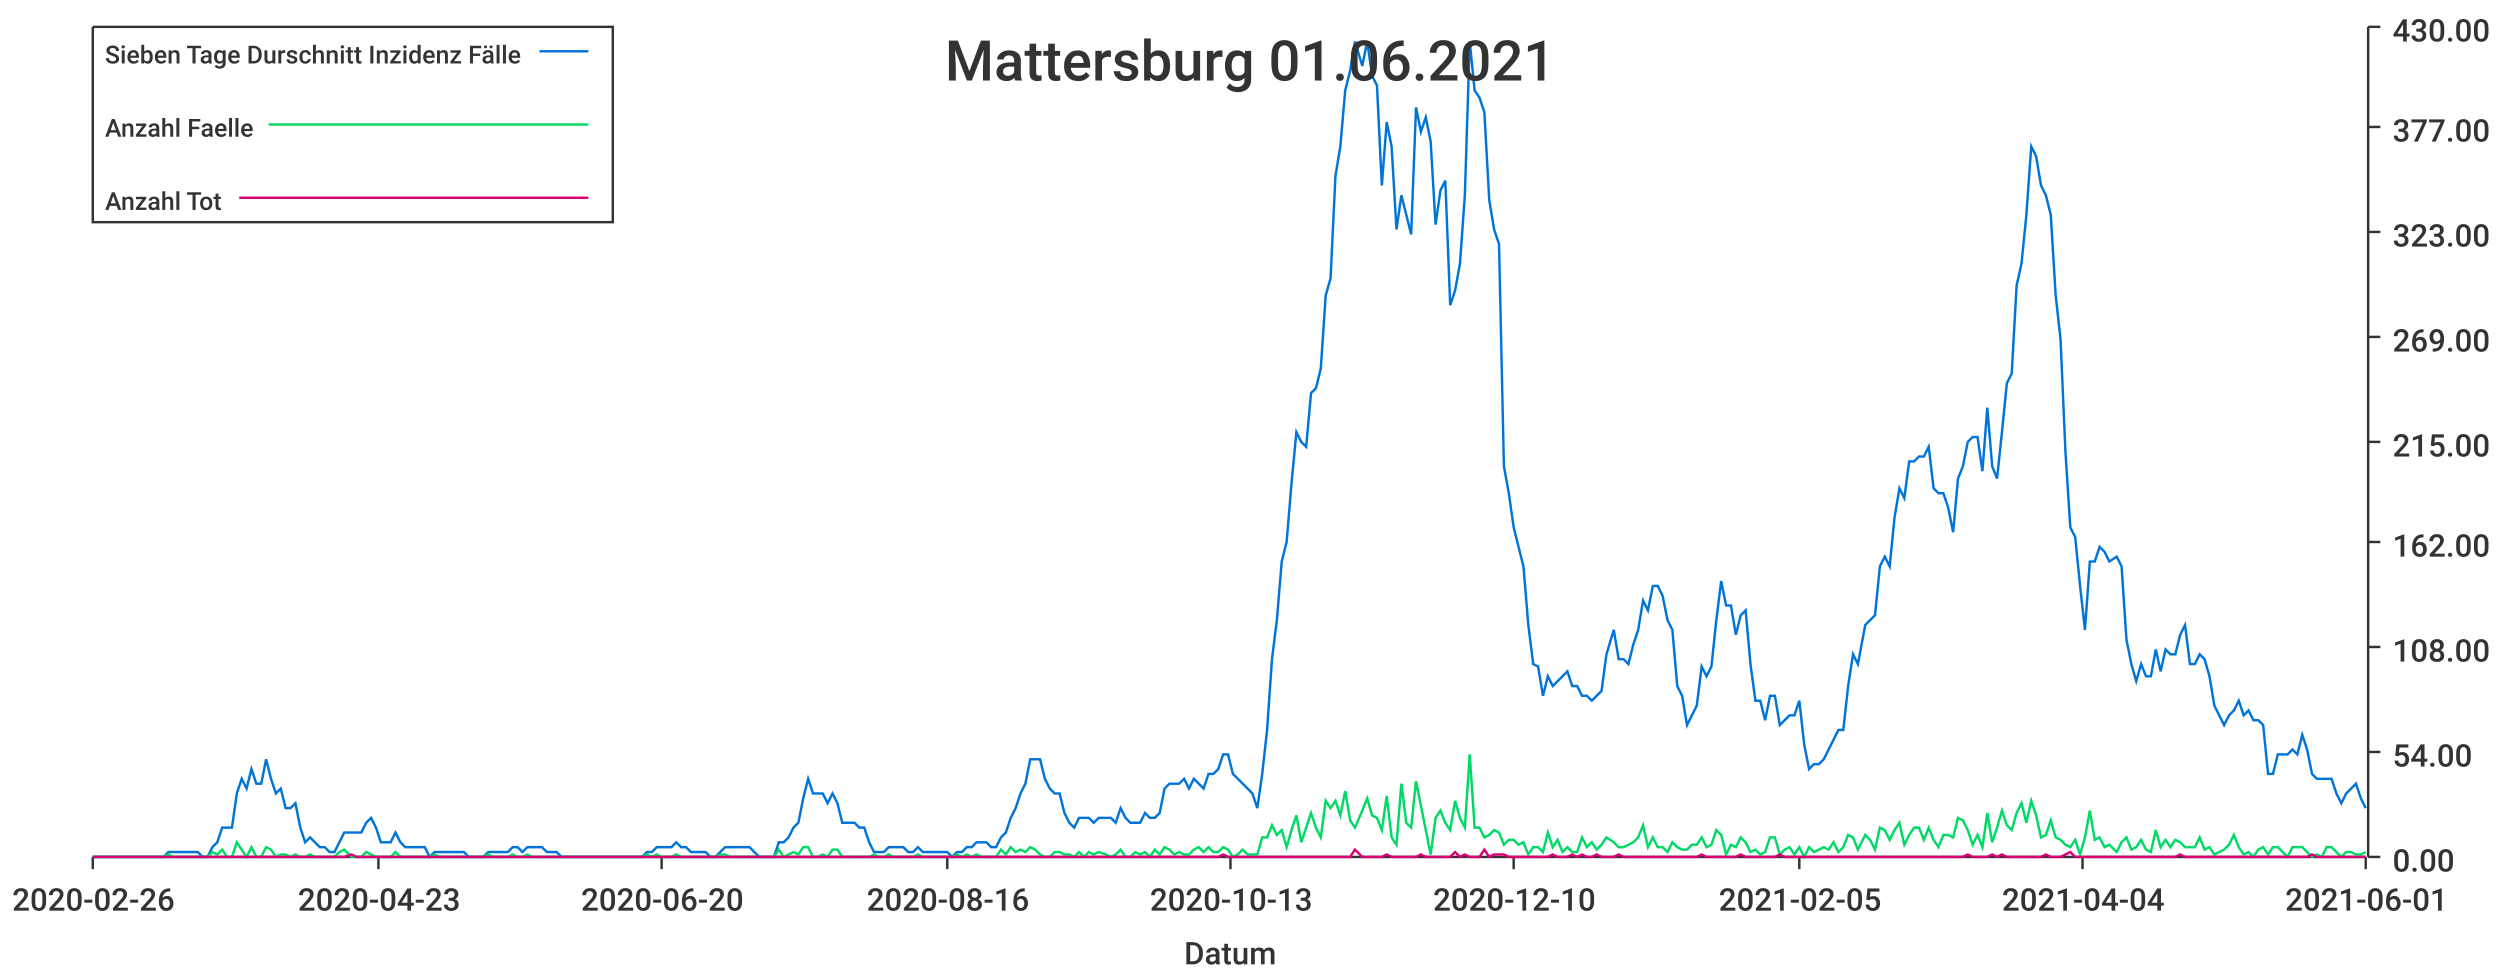
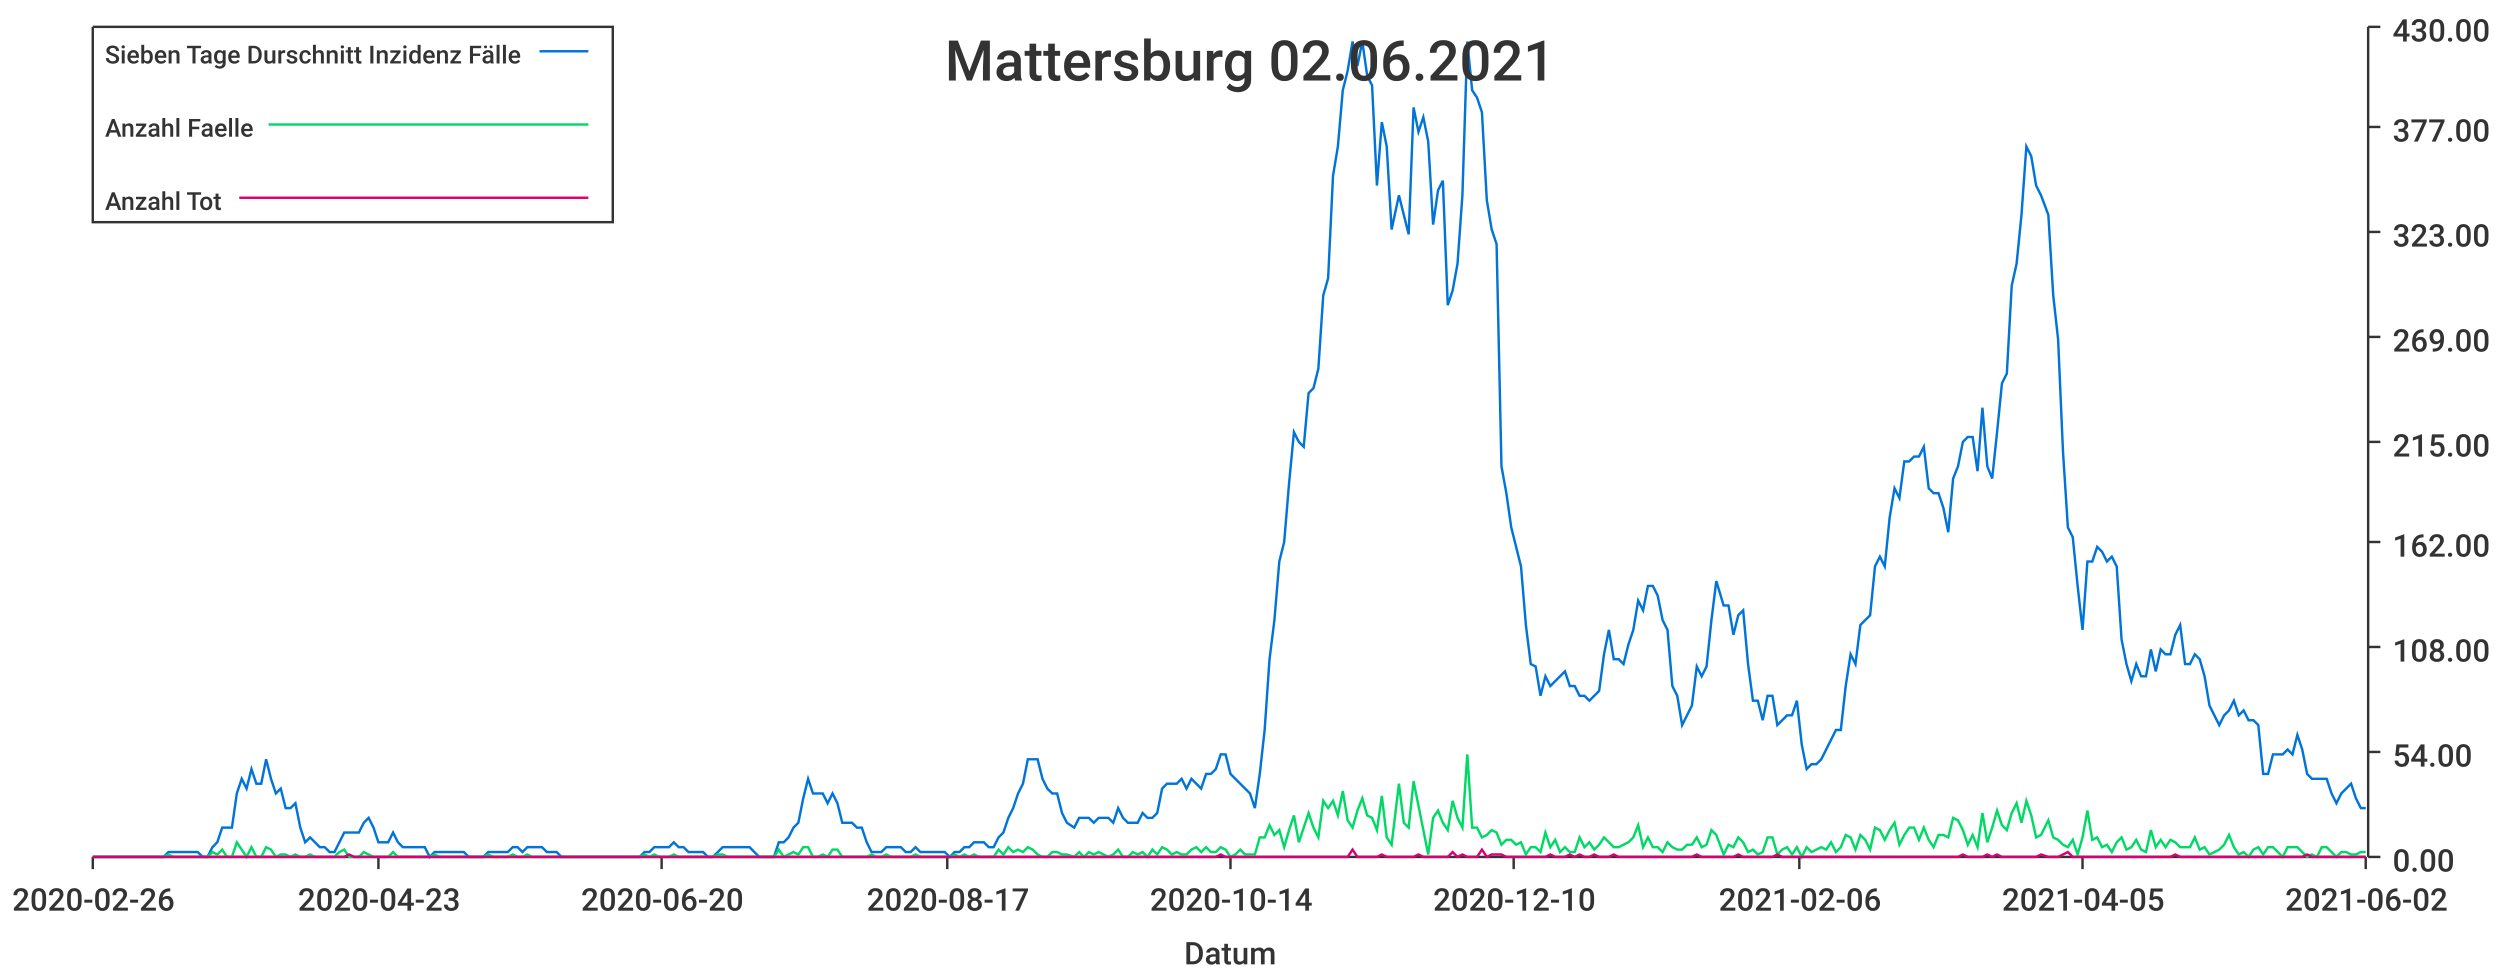
<svg xmlns="http://www.w3.org/2000/svg" width="1024" height="400">\n<path d="M 0 0 L 1024 0 L 1024 400 L 0 400 L 0 0" style="stroke-width:0;stroke:rgba(255,255,255,1.0);fill:rgba(255,255,255,1.0)" />
  <path d="M 38 11 L 969 11 L 969 351 L 38 351 L 38 11" style="stroke-width:0;stroke:rgba(255,255,255,1.0);fill:rgba(255,255,255,1.0)" />
  <path d="M 38 351 L 969 351" style="stroke-width:1;stroke:rgba(51,51,51,1.0);fill:none" />
  <path d="M 38 351 L 38 356" style="stroke-width:1;stroke:rgba(51,51,51,1.0);fill:none" />
  <text x="5" y="373" style="stroke-width:0;stroke:none;fill:rgba(51,51,51,1.0);font-size:12.8px;font-family:'Roboto Medium',sans-serif">2020-02-26</text>
  <path d="M 155 351 L 155 356" style="stroke-width:1;stroke:rgba(51,51,51,1.0);fill:none" />
  <text x="122" y="373" style="stroke-width:0;stroke:none;fill:rgba(51,51,51,1.0);font-size:12.8px;font-family:'Roboto Medium',sans-serif">2020-04-23</text>
  <path d="M 271 351 L 271 356" style="stroke-width:1;stroke:rgba(51,51,51,1.0);fill:none" />
  <text x="238" y="373" style="stroke-width:0;stroke:none;fill:rgba(51,51,51,1.0);font-size:12.8px;font-family:'Roboto Medium',sans-serif">2020-06-20</text>
  <path d="M 388 351 L 388 356" style="stroke-width:1;stroke:rgba(51,51,51,1.0);fill:none" />
-   <text x="355" y="373" style="stroke-width:0;stroke:none;fill:rgba(51,51,51,1.0);font-size:12.8px;font-family:'Roboto Medium',sans-serif">2020-08-16</text>
+   <text x="355" y="373" style="stroke-width:0;stroke:none;fill:rgba(51,51,51,1.0);font-size:12.8px;font-family:'Roboto Medium',sans-serif">2020-08-17</text>
  <path d="M 504 351 L 504 356" style="stroke-width:1;stroke:rgba(51,51,51,1.0);fill:none" />
-   <text x="471" y="373" style="stroke-width:0;stroke:none;fill:rgba(51,51,51,1.0);font-size:12.8px;font-family:'Roboto Medium',sans-serif">2020-10-13</text>
+   <text x="471" y="373" style="stroke-width:0;stroke:none;fill:rgba(51,51,51,1.0);font-size:12.8px;font-family:'Roboto Medium',sans-serif">2020-10-14</text>
  <path d="M 620 351 L 620 356" style="stroke-width:1;stroke:rgba(51,51,51,1.0);fill:none" />
  <text x="587" y="373" style="stroke-width:0;stroke:none;fill:rgba(51,51,51,1.0);font-size:12.8px;font-family:'Roboto Medium',sans-serif">2020-12-10</text>
  <path d="M 737 351 L 737 356" style="stroke-width:1;stroke:rgba(51,51,51,1.0);fill:none" />
-   <text x="704" y="373" style="stroke-width:0;stroke:none;fill:rgba(51,51,51,1.0);font-size:12.8px;font-family:'Roboto Medium',sans-serif">2021-02-05</text>
+   <text x="704" y="373" style="stroke-width:0;stroke:none;fill:rgba(51,51,51,1.0);font-size:12.8px;font-family:'Roboto Medium',sans-serif">2021-02-06</text>
  <path d="M 853 351 L 853 356" style="stroke-width:1;stroke:rgba(51,51,51,1.0);fill:none" />
-   <text x="820" y="373" style="stroke-width:0;stroke:none;fill:rgba(51,51,51,1.0);font-size:12.8px;font-family:'Roboto Medium',sans-serif">2021-04-04</text>
+   <text x="820" y="373" style="stroke-width:0;stroke:none;fill:rgba(51,51,51,1.0);font-size:12.8px;font-family:'Roboto Medium',sans-serif">2021-04-05</text>
  <path d="M 969 351 L 969 356" style="stroke-width:1;stroke:rgba(51,51,51,1.0);fill:none" />
-   <text x="936" y="373" style="stroke-width:0;stroke:none;fill:rgba(51,51,51,1.0);font-size:12.8px;font-family:'Roboto Medium',sans-serif">2021-06-01</text>
+   <text x="936" y="373" style="stroke-width:0;stroke:none;fill:rgba(51,51,51,1.0);font-size:12.8px;font-family:'Roboto Medium',sans-serif">2021-06-02</text>
  <text x="485" y="395" style="stroke-width:0;stroke:none;fill:rgba(51,51,51,1.0);font-size:12.8px;font-family:'Roboto Medium',sans-serif">Datum</text>
  <path d="M 970 351 L 970 11" style="stroke-width:1;stroke:rgba(51,51,51,1.0);fill:none" />
  <path d="M 970 351 L 975 351" style="stroke-width:1;stroke:rgba(51,51,51,1.0);fill:none" />
  <text x="980" y="357" style="stroke-width:0;stroke:none;fill:rgba(51,51,51,1.0);font-size:12.8px;font-family:'Roboto Medium',sans-serif">0.00</text>
  <path d="M 970 308 L 975 308" style="stroke-width:1;stroke:rgba(51,51,51,1.0);fill:none" />
  <text x="980" y="314" style="stroke-width:0;stroke:none;fill:rgba(51,51,51,1.0);font-size:12.8px;font-family:'Roboto Medium',sans-serif">54.00</text>
  <path d="M 970 265 L 975 265" style="stroke-width:1;stroke:rgba(51,51,51,1.0);fill:none" />
  <text x="980" y="271" style="stroke-width:0;stroke:none;fill:rgba(51,51,51,1.0);font-size:12.8px;font-family:'Roboto Medium',sans-serif">108.00</text>
  <path d="M 970 222 L 975 222" style="stroke-width:1;stroke:rgba(51,51,51,1.0);fill:none" />
  <text x="980" y="228" style="stroke-width:0;stroke:none;fill:rgba(51,51,51,1.0);font-size:12.8px;font-family:'Roboto Medium',sans-serif">162.00</text>
  <path d="M 970 181 L 975 181" style="stroke-width:1;stroke:rgba(51,51,51,1.0);fill:none" />
  <text x="980" y="187" style="stroke-width:0;stroke:none;fill:rgba(51,51,51,1.0);font-size:12.8px;font-family:'Roboto Medium',sans-serif">215.00</text>
  <path d="M 970 138 L 975 138" style="stroke-width:1;stroke:rgba(51,51,51,1.0);fill:none" />
  <text x="980" y="144" style="stroke-width:0;stroke:none;fill:rgba(51,51,51,1.0);font-size:12.8px;font-family:'Roboto Medium',sans-serif">269.00</text>
  <path d="M 970 95 L 975 95" style="stroke-width:1;stroke:rgba(51,51,51,1.0);fill:none" />
  <text x="980" y="101" style="stroke-width:0;stroke:none;fill:rgba(51,51,51,1.0);font-size:12.8px;font-family:'Roboto Medium',sans-serif">323.00</text>
  <path d="M 970 52 L 975 52" style="stroke-width:1;stroke:rgba(51,51,51,1.0);fill:none" />
  <text x="980" y="58" style="stroke-width:0;stroke:none;fill:rgba(51,51,51,1.0);font-size:12.8px;font-family:'Roboto Medium',sans-serif">377.00</text>
  <path d="M 970 11 L 975 11" style="stroke-width:1;stroke:rgba(51,51,51,1.0);fill:none" />
  <text x="980" y="17" style="stroke-width:0;stroke:none;fill:rgba(51,51,51,1.0);font-size:12.8px;font-family:'Roboto Medium',sans-serif">430.00</text>
-   <path d="M 38 351 L 41 351 L 43 351 L 45 351 L 47 351 L 49 351 L 51 351 L 53 351 L 55 351 L 57 351 L 59 351 L 61 351 L 63 351 L 65 351 L 67 351 L 69 349 L 71 349 L 73 349 L 75 349 L 77 349 L 79 349 L 81 349 L 83 351 L 85 351 L 87 347 L 89 345 L 91 339 L 93 339 L 95 339 L 97 325 L 99 319 L 101 323 L 103 315 L 105 321 L 107 321 L 109 311 L 111 319 L 113 325 L 115 323 L 117 331 L 119 331 L 121 329 L 123 339 L 125 345 L 127 343 L 129 345 L 131 347 L 133 347 L 135 349 L 137 349 L 139 345 L 141 341 L 144 341 L 146 341 L 148 341 L 150 337 L 152 335 L 154 339 L 156 345 L 158 345 L 160 345 L 162 341 L 164 345 L 166 347 L 168 347 L 170 347 L 172 347 L 174 347 L 176 351 L 178 349 L 180 349 L 182 349 L 184 349 L 186 349 L 188 349 L 190 349 L 192 351 L 194 351 L 196 351 L 198 351 L 200 349 L 202 349 L 204 349 L 206 349 L 208 349 L 210 347 L 212 347 L 214 349 L 216 347 L 218 347 L 220 347 L 222 347 L 224 349 L 226 349 L 228 349 L 230 351 L 232 351 L 234 351 L 236 351 L 238 351 L 240 351 L 242 351 L 244 351 L 247 351 L 249 351 L 251 351 L 253 351 L 255 351 L 257 351 L 259 351 L 261 351 L 263 351 L 265 349 L 267 349 L 269 347 L 271 347 L 273 347 L 275 347 L 277 345 L 279 347 L 281 347 L 283 349 L 285 349 L 287 349 L 289 349 L 291 351 L 293 351 L 295 349 L 297 347 L 299 347 L 301 347 L 303 347 L 305 347 L 307 347 L 309 349 L 311 351 L 313 351 L 315 351 L 317 351 L 319 345 L 321 345 L 323 343 L 325 339 L 327 337 L 329 327 L 331 319 L 333 325 L 335 325 L 337 325 L 339 329 L 341 325 L 343 329 L 345 337 L 347 337 L 350 337 L 352 339 L 354 339 L 356 345 L 358 349 L 360 349 L 362 349 L 364 347 L 366 347 L 368 347 L 370 347 L 372 349 L 374 349 L 376 347 L 378 349 L 380 349 L 382 349 L 384 349 L 386 349 L 388 349 L 390 351 L 392 349 L 394 349 L 396 347 L 398 347 L 400 345 L 402 345 L 404 345 L 406 347 L 408 347 L 410 343 L 412 341 L 414 335 L 416 331 L 418 325 L 420 321 L 422 311 L 424 311 L 426 311 L 428 319 L 430 323 L 432 325 L 434 325 L 436 333 L 438 337 L 440 339 L 442 335 L 444 335 L 446 335 L 448 337 L 450 335 L 453 335 L 455 335 L 457 337 L 459 331 L 461 335 L 463 337 L 465 337 L 467 337 L 469 333 L 471 335 L 473 335 L 475 333 L 477 323 L 479 321 L 481 321 L 483 321 L 485 319 L 487 323 L 489 319 L 491 321 L 493 323 L 495 317 L 497 317 L 499 315 L 501 309 L 503 309 L 505 317 L 507 319 L 509 321 L 511 323 L 513 325 L 515 331 L 517 317 L 519 299 L 521 270 L 523 254 L 525 230 L 527 222 L 529 198 L 531 177 L 533 181 L 535 183 L 537 161 L 539 159 L 541 151 L 543 121 L 545 114 L 547 72 L 549 60 L 551 37 L 553 29 L 555 17 L 558 27 L 560 17 L 562 31 L 564 35 L 566 76 L 568 50 L 570 60 L 572 94 L 574 80 L 576 88 L 578 96 L 580 44 L 582 54 L 584 48 L 586 58 L 588 92 L 590 78 L 592 74 L 594 125 L 596 119 L 598 108 L 600 80 L 602 17 L 604 37 L 606 40 L 608 46 L 610 82 L 612 94 L 614 100 L 616 191 L 618 202 L 620 216 L 622 224 L 624 232 L 626 256 L 628 272 L 630 273 L 632 285 L 634 277 L 636 281 L 638 279 L 640 277 L 642 275 L 644 281 L 646 281 L 648 285 L 650 285 L 652 287 L 654 285 L 656 283 L 658 268 L 661 258 L 663 270 L 665 270 L 667 272 L 669 264 L 671 258 L 673 246 L 675 250 L 677 240 L 679 240 L 681 244 L 683 254 L 685 258 L 687 281 L 689 285 L 691 297 L 693 293 L 695 289 L 697 273 L 699 277 L 701 273 L 703 254 L 705 238 L 707 248 L 709 248 L 711 260 L 713 252 L 715 250 L 717 272 L 719 287 L 721 287 L 723 295 L 725 285 L 727 285 L 729 297 L 731 295 L 733 293 L 735 293 L 737 287 L 739 305 L 741 315 L 743 313 L 745 313 L 747 311 L 749 307 L 751 303 L 753 299 L 755 299 L 757 281 L 759 268 L 761 272 L 764 256 L 766 254 L 768 252 L 770 232 L 772 228 L 774 232 L 776 212 L 778 200 L 780 204 L 782 189 L 784 189 L 786 187 L 788 187 L 790 183 L 792 200 L 794 202 L 796 202 L 798 208 L 800 218 L 802 196 L 804 191 L 806 181 L 808 179 L 810 179 L 812 193 L 814 167 L 816 191 L 818 196 L 820 177 L 822 157 L 824 153 L 826 117 L 828 108 L 830 88 L 832 60 L 834 64 L 836 76 L 838 80 L 840 88 L 842 121 L 844 139 L 846 185 L 848 216 L 850 220 L 852 240 L 854 258 L 856 230 L 858 230 L 860 224 L 862 226 L 864 230 L 867 228 L 869 232 L 871 262 L 873 272 L 875 279 L 877 272 L 879 277 L 881 277 L 883 266 L 885 275 L 887 266 L 889 268 L 891 268 L 893 260 L 895 256 L 897 272 L 899 272 L 901 268 L 903 270 L 905 277 L 907 289 L 909 293 L 911 297 L 913 293 L 915 291 L 917 287 L 919 293 L 921 291 L 923 295 L 925 295 L 927 297 L 929 317 L 931 317 L 933 309 L 935 309 L 937 309 L 939 307 L 941 309 L 943 301 L 945 307 L 947 317 L 949 319 L 951 319 L 953 319 L 955 319 L 957 325 L 959 329 L 961 325 L 963 323 L 965 321 L 967 327 L 969 331" style="stroke-width:1;stroke:rgba(0,116,217,1.0);fill:none" />
-   <path d="M 38 351 L 41 351 L 43 351 L 45 351 L 47 351 L 49 351 L 51 351 L 53 351 L 55 351 L 57 351 L 59 351 L 61 351 L 63 351 L 65 351 L 67 351 L 69 350 L 71 351 L 73 351 L 75 351 L 77 351 L 79 351 L 81 351 L 83 351 L 85 351 L 87 349 L 89 350 L 91 348 L 93 351 L 95 351 L 97 345 L 99 348 L 101 351 L 103 347 L 105 351 L 107 351 L 109 347 L 111 348 L 113 351 L 115 350 L 117 350 L 119 351 L 121 350 L 123 351 L 125 351 L 127 350 L 129 351 L 131 351 L 133 351 L 135 351 L 137 351 L 139 349 L 141 348 L 144 351 L 146 351 L 148 351 L 150 349 L 152 350 L 154 351 L 156 351 L 158 351 L 160 351 L 162 349 L 164 351 L 166 351 L 168 351 L 170 351 L 172 351 L 174 351 L 176 351 L 178 350 L 180 351 L 182 351 L 184 351 L 186 351 L 188 351 L 190 351 L 192 351 L 194 351 L 196 351 L 198 351 L 200 350 L 202 351 L 204 351 L 206 351 L 208 351 L 210 350 L 212 351 L 214 351 L 216 350 L 218 351 L 220 351 L 222 351 L 224 351 L 226 351 L 228 351 L 230 351 L 232 351 L 234 351 L 236 351 L 238 351 L 240 351 L 242 351 L 244 351 L 247 351 L 249 351 L 251 351 L 253 351 L 255 351 L 257 351 L 259 351 L 261 351 L 263 351 L 265 350 L 267 351 L 269 350 L 271 351 L 273 351 L 275 351 L 277 350 L 279 351 L 281 351 L 283 351 L 285 351 L 287 351 L 289 351 L 291 351 L 293 351 L 295 350 L 297 350 L 299 351 L 301 351 L 303 351 L 305 351 L 307 351 L 309 351 L 311 351 L 313 351 L 315 351 L 317 351 L 319 348 L 321 351 L 323 350 L 325 349 L 327 350 L 329 347 L 331 347 L 333 351 L 335 351 L 337 350 L 339 351 L 341 348 L 343 348 L 345 351 L 347 351 L 350 351 L 352 351 L 354 351 L 356 351 L 358 350 L 360 351 L 362 351 L 364 350 L 366 351 L 368 351 L 370 351 L 372 351 L 374 351 L 376 350 L 378 351 L 380 351 L 382 351 L 384 351 L 386 351 L 388 351 L 390 351 L 392 350 L 394 351 L 396 350 L 398 351 L 400 350 L 402 351 L 404 351 L 406 351 L 408 351 L 410 348 L 412 350 L 414 347 L 416 349 L 418 348 L 420 349 L 422 347 L 424 348 L 426 350 L 428 351 L 430 351 L 432 349 L 434 349 L 436 350 L 438 350 L 440 351 L 442 349 L 444 351 L 446 349 L 448 350 L 450 349 L 453 350 L 455 351 L 457 350 L 459 348 L 461 351 L 463 351 L 465 349 L 467 350 L 469 349 L 471 351 L 473 348 L 475 350 L 477 347 L 479 348 L 481 350 L 483 349 L 485 350 L 487 350 L 489 348 L 491 347 L 493 349 L 495 347 L 497 349 L 499 349 L 501 347 L 503 348 L 505 351 L 507 350 L 509 348 L 511 350 L 513 350 L 515 350 L 517 343 L 519 343 L 521 338 L 523 342 L 525 340 L 527 347 L 529 340 L 531 334 L 533 345 L 535 339 L 537 333 L 539 339 L 541 343 L 543 328 L 545 331 L 547 328 L 549 334 L 551 324 L 553 336 L 555 339 L 558 332 L 560 327 L 562 334 L 564 335 L 566 340 L 568 326 L 570 343 L 572 346 L 574 321 L 576 337 L 578 339 L 580 320 L 582 330 L 584 340 L 586 350 L 588 335 L 590 332 L 592 337 L 594 340 L 596 328 L 598 335 L 600 339 L 602 309 L 604 339 L 606 339 L 608 343 L 610 342 L 612 340 L 614 341 L 616 346 L 618 344 L 620 344 L 622 346 L 624 345 L 626 350 L 628 347 L 630 347 L 632 349 L 634 341 L 636 347 L 638 344 L 640 349 L 642 347 L 644 349 L 646 349 L 648 343 L 650 347 L 652 345 L 654 348 L 656 346 L 658 343 L 661 345 L 663 347 L 665 347 L 667 346 L 669 345 L 671 343 L 673 338 L 675 347 L 677 343 L 679 347 L 681 347 L 683 349 L 685 345 L 687 347 L 689 348 L 691 348 L 693 346 L 695 346 L 697 343 L 699 347 L 701 346 L 703 340 L 705 342 L 707 350 L 709 346 L 711 347 L 713 343 L 715 345 L 717 349 L 719 348 L 721 350 L 723 349 L 725 343 L 727 343 L 729 350 L 731 348 L 733 347 L 735 350 L 737 347 L 739 351 L 741 347 L 743 349 L 745 348 L 747 347 L 749 348 L 751 345 L 753 349 L 755 347 L 757 342 L 759 343 L 761 348 L 764 342 L 766 344 L 768 348 L 770 339 L 772 340 L 774 344 L 776 340 L 778 337 L 780 346 L 782 342 L 784 339 L 786 339 L 788 344 L 790 339 L 792 344 L 794 347 L 796 342 L 798 342 L 800 343 L 802 335 L 804 336 L 806 340 L 808 346 L 810 342 L 812 347 L 814 333 L 816 345 L 818 339 L 820 332 L 822 338 L 824 340 L 826 333 L 828 329 L 830 337 L 832 328 L 834 334 L 836 343 L 838 342 L 840 336 L 842 343 L 844 344 L 846 346 L 848 347 L 850 344 L 852 350 L 854 343 L 856 332 L 858 344 L 860 343 L 862 347 L 864 346 L 867 349 L 869 345 L 871 343 L 873 348 L 875 347 L 877 344 L 879 348 L 881 349 L 883 340 L 885 347 L 887 344 L 889 347 L 891 344 L 893 345 L 895 347 L 897 347 L 899 347 L 901 343 L 903 348 L 905 347 L 907 350 L 909 349 L 911 348 L 913 346 L 915 342 L 917 347 L 919 350 L 921 349 L 923 351 L 925 348 L 927 347 L 929 350 L 931 347 L 933 347 L 935 349 L 937 351 L 939 347 L 941 347 L 943 347 L 945 349 L 947 351 L 949 350 L 951 351 L 953 347 L 955 347 L 957 349 L 959 351 L 961 349 L 963 349 L 965 350 L 967 350 L 969 349" style="stroke-width:1;stroke:rgba(0,217,101,1.0);fill:none" />
-   <path d="M 38 351 L 41 351 L 43 351 L 45 351 L 47 351 L 49 351 L 51 351 L 53 351 L 55 351 L 57 351 L 59 351 L 61 351 L 63 351 L 65 351 L 67 351 L 69 351 L 71 351 L 73 351 L 75 351 L 77 351 L 79 351 L 81 351 L 83 351 L 85 351 L 87 351 L 89 351 L 91 351 L 93 351 L 95 351 L 97 351 L 99 351 L 101 351 L 103 351 L 105 351 L 107 351 L 109 351 L 111 351 L 113 351 L 115 351 L 117 351 L 119 351 L 121 351 L 123 351 L 125 351 L 127 351 L 129 351 L 131 351 L 133 351 L 135 351 L 137 351 L 139 351 L 141 351 L 144 350 L 146 351 L 148 351 L 150 351 L 152 351 L 154 351 L 156 351 L 158 351 L 160 351 L 162 351 L 164 351 L 166 351 L 168 351 L 170 351 L 172 351 L 174 351 L 176 351 L 178 351 L 180 351 L 182 351 L 184 351 L 186 351 L 188 351 L 190 351 L 192 351 L 194 351 L 196 351 L 198 351 L 200 351 L 202 351 L 204 351 L 206 351 L 208 351 L 210 351 L 212 351 L 214 351 L 216 351 L 218 351 L 220 351 L 222 351 L 224 351 L 226 351 L 228 351 L 230 351 L 232 351 L 234 351 L 236 351 L 238 351 L 240 351 L 242 351 L 244 351 L 247 351 L 249 351 L 251 351 L 253 351 L 255 351 L 257 351 L 259 351 L 261 351 L 263 351 L 265 351 L 267 351 L 269 351 L 271 351 L 273 351 L 275 351 L 277 351 L 279 351 L 281 351 L 283 351 L 285 351 L 287 351 L 289 351 L 291 351 L 293 351 L 295 351 L 297 351 L 299 351 L 301 351 L 303 351 L 305 351 L 307 351 L 309 351 L 311 351 L 313 351 L 315 351 L 317 351 L 319 351 L 321 351 L 323 351 L 325 351 L 327 351 L 329 351 L 331 351 L 333 351 L 335 351 L 337 351 L 339 351 L 341 351 L 343 351 L 345 351 L 347 351 L 350 351 L 352 351 L 354 351 L 356 351 L 358 351 L 360 351 L 362 351 L 364 351 L 366 351 L 368 351 L 370 351 L 372 351 L 374 351 L 376 351 L 378 351 L 380 351 L 382 351 L 384 351 L 386 351 L 388 351 L 390 351 L 392 351 L 394 351 L 396 351 L 398 351 L 400 351 L 402 351 L 404 351 L 406 351 L 408 351 L 410 351 L 412 351 L 414 351 L 416 351 L 418 351 L 420 351 L 422 351 L 424 351 L 426 351 L 428 351 L 430 351 L 432 351 L 434 351 L 436 351 L 438 351 L 440 351 L 442 351 L 444 351 L 446 351 L 448 351 L 450 351 L 453 351 L 455 351 L 457 351 L 459 351 L 461 351 L 463 351 L 465 351 L 467 351 L 469 351 L 471 351 L 473 351 L 475 351 L 477 351 L 479 351 L 481 351 L 483 351 L 485 351 L 487 351 L 489 351 L 491 351 L 493 351 L 495 351 L 497 351 L 499 351 L 501 350 L 503 351 L 505 351 L 507 351 L 509 351 L 511 351 L 513 351 L 515 351 L 517 351 L 519 351 L 521 351 L 523 351 L 525 351 L 527 351 L 529 351 L 531 351 L 533 351 L 535 351 L 537 351 L 539 351 L 541 351 L 543 351 L 545 351 L 547 351 L 549 351 L 551 351 L 553 351 L 555 348 L 558 351 L 560 351 L 562 351 L 564 351 L 566 351 L 568 350 L 570 351 L 572 351 L 574 351 L 576 351 L 578 351 L 580 351 L 582 350 L 584 351 L 586 351 L 588 351 L 590 351 L 592 351 L 594 351 L 596 349 L 598 351 L 600 350 L 602 351 L 604 351 L 606 351 L 608 348 L 610 351 L 612 350 L 614 350 L 616 350 L 618 351 L 620 351 L 622 351 L 624 351 L 626 351 L 628 351 L 630 351 L 632 351 L 634 351 L 636 350 L 638 351 L 640 351 L 642 351 L 644 350 L 646 351 L 648 350 L 650 351 L 652 351 L 654 350 L 656 351 L 658 351 L 661 351 L 663 350 L 665 351 L 667 351 L 669 351 L 671 351 L 673 351 L 675 351 L 677 351 L 679 351 L 681 351 L 683 351 L 685 351 L 687 351 L 689 351 L 691 351 L 693 351 L 695 351 L 697 350 L 699 351 L 701 351 L 703 351 L 705 351 L 707 351 L 709 351 L 711 351 L 713 350 L 715 351 L 717 351 L 719 351 L 721 351 L 723 351 L 725 351 L 727 351 L 729 350 L 731 351 L 733 351 L 735 351 L 737 351 L 739 351 L 741 351 L 743 351 L 745 351 L 747 351 L 749 351 L 751 351 L 753 351 L 755 351 L 757 351 L 759 351 L 761 351 L 764 351 L 766 351 L 768 351 L 770 351 L 772 351 L 774 351 L 776 351 L 778 351 L 780 351 L 782 351 L 784 351 L 786 351 L 788 351 L 790 351 L 792 351 L 794 351 L 796 351 L 798 351 L 800 351 L 802 351 L 804 351 L 806 350 L 808 351 L 810 351 L 812 351 L 814 351 L 816 350 L 818 351 L 820 350 L 822 351 L 824 351 L 826 351 L 828 351 L 830 351 L 832 351 L 834 351 L 836 351 L 838 350 L 840 351 L 842 351 L 844 351 L 846 350 L 848 349 L 850 351 L 852 351 L 854 351 L 856 351 L 858 351 L 860 351 L 862 351 L 864 351 L 867 351 L 869 351 L 871 351 L 873 351 L 875 351 L 877 351 L 879 351 L 881 351 L 883 351 L 885 351 L 887 351 L 889 351 L 891 351 L 893 350 L 895 351 L 897 351 L 899 351 L 901 351 L 903 351 L 905 351 L 907 351 L 909 351 L 911 351 L 913 351 L 915 351 L 917 351 L 919 351 L 921 351 L 923 351 L 925 351 L 927 351 L 929 351 L 931 351 L 933 351 L 935 351 L 937 351 L 939 351 L 941 351 L 943 351 L 945 351 L 947 350 L 949 351 L 951 351 L 953 351 L 955 351 L 957 351 L 959 351 L 961 351 L 963 351 L 965 351 L 967 351 L 969 351" style="stroke-width:1;stroke:rgba(217,0,116,1.0);fill:none" />
-   <text x="387" y="33" style="stroke-width:0;stroke:none;fill:rgba(51,51,51,1.0);font-size:23.0px;font-family:'Roboto Medium',sans-serif">Mattersburg 01.06.2021</text>
+   <path d="M 38 351 L 41 351 L 43 351 L 45 351 L 47 351 L 49 351 L 51 351 L 53 351 L 55 351 L 57 351 L 59 351 L 61 351 L 63 351 L 65 351 L 67 351 L 69 349 L 71 349 L 73 349 L 75 349 L 77 349 L 79 349 L 81 349 L 83 351 L 85 351 L 87 347 L 89 345 L 91 339 L 93 339 L 95 339 L 97 325 L 99 319 L 101 323 L 103 315 L 105 321 L 107 321 L 109 311 L 111 319 L 113 325 L 115 323 L 117 331 L 119 331 L 121 329 L 123 339 L 125 345 L 127 343 L 129 345 L 131 347 L 133 347 L 135 349 L 137 349 L 139 345 L 141 341 L 143 341 L 145 341 L 147 341 L 149 337 L 151 335 L 153 339 L 155 345 L 157 345 L 159 345 L 161 341 L 163 345 L 165 347 L 167 347 L 169 347 L 171 347 L 174 347 L 176 351 L 178 349 L 180 349 L 182 349 L 184 349 L 186 349 L 188 349 L 190 349 L 192 351 L 194 351 L 196 351 L 198 351 L 200 349 L 202 349 L 204 349 L 206 349 L 208 349 L 210 347 L 212 347 L 214 349 L 216 347 L 218 347 L 220 347 L 222 347 L 224 349 L 226 349 L 228 349 L 230 351 L 232 351 L 234 351 L 236 351 L 238 351 L 240 351 L 242 351 L 244 351 L 246 351 L 248 351 L 250 351 L 252 351 L 254 351 L 256 351 L 258 351 L 260 351 L 262 351 L 264 349 L 266 349 L 268 347 L 270 347 L 272 347 L 274 347 L 276 345 L 278 347 L 280 347 L 282 349 L 284 349 L 286 349 L 288 349 L 290 351 L 292 351 L 294 349 L 296 347 L 298 347 L 300 347 L 302 347 L 304 347 L 307 347 L 309 349 L 311 351 L 313 351 L 315 351 L 317 351 L 319 345 L 321 345 L 323 343 L 325 339 L 327 337 L 329 327 L 331 319 L 333 325 L 335 325 L 337 325 L 339 329 L 341 325 L 343 329 L 345 337 L 347 337 L 349 337 L 351 339 L 353 339 L 355 345 L 357 349 L 359 349 L 361 349 L 363 347 L 365 347 L 367 347 L 369 347 L 371 349 L 373 349 L 375 347 L 377 349 L 379 349 L 381 349 L 383 349 L 385 349 L 387 349 L 389 351 L 391 349 L 393 349 L 395 347 L 397 347 L 399 345 L 401 345 L 403 345 L 405 347 L 407 347 L 409 343 L 411 341 L 413 335 L 415 331 L 417 325 L 419 321 L 421 311 L 423 311 L 425 311 L 427 319 L 429 323 L 431 325 L 433 325 L 435 333 L 437 337 L 440 339 L 442 335 L 444 335 L 446 335 L 448 337 L 450 335 L 452 335 L 454 335 L 456 337 L 458 331 L 460 335 L 462 337 L 464 337 L 466 337 L 468 333 L 470 335 L 472 335 L 474 333 L 476 323 L 478 321 L 480 321 L 482 321 L 484 319 L 486 323 L 488 319 L 490 321 L 492 323 L 494 317 L 496 317 L 498 315 L 500 309 L 502 309 L 504 317 L 506 319 L 508 321 L 510 323 L 512 325 L 514 331 L 516 317 L 518 299 L 520 270 L 522 254 L 524 230 L 526 222 L 528 198 L 530 177 L 532 181 L 534 183 L 536 161 L 538 159 L 540 151 L 542 121 L 544 114 L 546 72 L 548 60 L 550 37 L 552 29 L 554 17 L 556 27 L 558 17 L 560 31 L 562 35 L 564 76 L 566 50 L 568 60 L 570 94 L 573 80 L 575 88 L 577 96 L 579 44 L 581 54 L 583 48 L 585 58 L 587 92 L 589 78 L 591 74 L 593 125 L 595 119 L 597 108 L 599 80 L 601 17 L 603 37 L 605 40 L 607 46 L 609 82 L 611 94 L 613 100 L 615 191 L 617 202 L 619 216 L 621 224 L 623 232 L 625 256 L 627 272 L 629 273 L 631 285 L 633 277 L 635 281 L 637 279 L 639 277 L 641 275 L 643 281 L 645 281 L 647 285 L 649 285 L 651 287 L 653 285 L 655 283 L 657 268 L 659 258 L 661 270 L 663 270 L 665 272 L 667 264 L 669 258 L 671 246 L 673 250 L 675 240 L 677 240 L 679 244 L 681 254 L 683 258 L 685 281 L 687 285 L 689 297 L 691 293 L 693 289 L 695 273 L 697 277 L 699 273 L 701 254 L 703 238 L 706 248 L 708 248 L 710 260 L 712 252 L 714 250 L 716 272 L 718 287 L 720 287 L 722 295 L 724 285 L 726 285 L 728 297 L 730 295 L 732 293 L 734 293 L 736 287 L 738 305 L 740 315 L 742 313 L 744 313 L 746 311 L 748 307 L 750 303 L 752 299 L 754 299 L 756 281 L 758 268 L 760 272 L 762 256 L 764 254 L 766 252 L 768 232 L 770 228 L 772 232 L 774 212 L 776 200 L 778 204 L 780 189 L 782 189 L 784 187 L 786 187 L 788 183 L 790 200 L 792 202 L 794 202 L 796 208 L 798 218 L 800 196 L 802 191 L 804 181 L 806 179 L 808 179 L 810 193 L 812 167 L 814 191 L 816 196 L 818 177 L 820 157 L 822 153 L 824 117 L 826 108 L 828 88 L 830 60 L 832 64 L 834 76 L 836 80 L 839 88 L 841 121 L 843 139 L 845 185 L 847 216 L 849 220 L 851 240 L 853 258 L 855 230 L 857 230 L 859 224 L 861 226 L 863 230 L 865 228 L 867 232 L 869 262 L 871 272 L 873 279 L 875 272 L 877 277 L 879 277 L 881 266 L 883 275 L 885 266 L 887 268 L 889 268 L 891 260 L 893 256 L 895 272 L 897 272 L 899 268 L 901 270 L 903 277 L 905 289 L 907 293 L 909 297 L 911 293 L 913 291 L 915 287 L 917 293 L 919 291 L 921 295 L 923 295 L 925 297 L 927 317 L 929 317 L 931 309 L 933 309 L 935 309 L 937 307 L 939 309 L 941 301 L 943 307 L 945 317 L 947 319 L 949 319 L 951 319 L 953 319 L 955 325 L 957 329 L 959 325 L 961 323 L 963 321 L 965 327 L 967 331 L 969 331" style="stroke-width:1;stroke:rgba(0,116,217,1.0);fill:none" />
+   <path d="M 38 351 L 41 351 L 43 351 L 45 351 L 47 351 L 49 351 L 51 351 L 53 351 L 55 351 L 57 351 L 59 351 L 61 351 L 63 351 L 65 351 L 67 351 L 69 350 L 71 351 L 73 351 L 75 351 L 77 351 L 79 351 L 81 351 L 83 351 L 85 351 L 87 349 L 89 350 L 91 348 L 93 351 L 95 351 L 97 345 L 99 348 L 101 351 L 103 347 L 105 351 L 107 351 L 109 347 L 111 348 L 113 351 L 115 350 L 117 350 L 119 351 L 121 350 L 123 351 L 125 351 L 127 350 L 129 351 L 131 351 L 133 351 L 135 351 L 137 351 L 139 349 L 141 348 L 143 351 L 145 351 L 147 351 L 149 349 L 151 350 L 153 351 L 155 351 L 157 351 L 159 351 L 161 349 L 163 351 L 165 351 L 167 351 L 169 351 L 171 351 L 174 351 L 176 351 L 178 350 L 180 351 L 182 351 L 184 351 L 186 351 L 188 351 L 190 351 L 192 351 L 194 351 L 196 351 L 198 351 L 200 350 L 202 351 L 204 351 L 206 351 L 208 351 L 210 350 L 212 351 L 214 351 L 216 350 L 218 351 L 220 351 L 222 351 L 224 351 L 226 351 L 228 351 L 230 351 L 232 351 L 234 351 L 236 351 L 238 351 L 240 351 L 242 351 L 244 351 L 246 351 L 248 351 L 250 351 L 252 351 L 254 351 L 256 351 L 258 351 L 260 351 L 262 351 L 264 350 L 266 351 L 268 350 L 270 351 L 272 351 L 274 351 L 276 350 L 278 351 L 280 351 L 282 351 L 284 351 L 286 351 L 288 351 L 290 351 L 292 351 L 294 350 L 296 350 L 298 351 L 300 351 L 302 351 L 304 351 L 307 351 L 309 351 L 311 351 L 313 351 L 315 351 L 317 351 L 319 348 L 321 351 L 323 350 L 325 349 L 327 350 L 329 347 L 331 347 L 333 351 L 335 351 L 337 350 L 339 351 L 341 348 L 343 348 L 345 351 L 347 351 L 349 351 L 351 351 L 353 351 L 355 351 L 357 350 L 359 351 L 361 351 L 363 350 L 365 351 L 367 351 L 369 351 L 371 351 L 373 351 L 375 350 L 377 351 L 379 351 L 381 351 L 383 351 L 385 351 L 387 351 L 389 351 L 391 350 L 393 351 L 395 350 L 397 351 L 399 350 L 401 351 L 403 351 L 405 351 L 407 351 L 409 348 L 411 350 L 413 347 L 415 349 L 417 348 L 419 349 L 421 347 L 423 348 L 425 350 L 427 351 L 429 351 L 431 349 L 433 349 L 435 350 L 437 350 L 440 351 L 442 349 L 444 351 L 446 349 L 448 350 L 450 349 L 452 350 L 454 351 L 456 350 L 458 348 L 460 351 L 462 351 L 464 349 L 466 350 L 468 349 L 470 351 L 472 348 L 474 350 L 476 347 L 478 348 L 480 350 L 482 349 L 484 350 L 486 350 L 488 348 L 490 347 L 492 349 L 494 347 L 496 349 L 498 349 L 500 347 L 502 348 L 504 351 L 506 350 L 508 348 L 510 350 L 512 350 L 514 350 L 516 343 L 518 343 L 520 338 L 522 342 L 524 340 L 526 347 L 528 340 L 530 334 L 532 345 L 534 339 L 536 333 L 538 339 L 540 343 L 542 328 L 544 331 L 546 328 L 548 334 L 550 324 L 552 336 L 554 339 L 556 332 L 558 327 L 560 334 L 562 335 L 564 340 L 566 326 L 568 343 L 570 346 L 573 321 L 575 337 L 577 339 L 579 320 L 581 330 L 583 340 L 585 350 L 587 335 L 589 332 L 591 337 L 593 340 L 595 328 L 597 335 L 599 339 L 601 309 L 603 339 L 605 339 L 607 343 L 609 342 L 611 340 L 613 341 L 615 346 L 617 344 L 619 344 L 621 346 L 623 345 L 625 350 L 627 347 L 629 347 L 631 349 L 633 341 L 635 347 L 637 344 L 639 349 L 641 347 L 643 349 L 645 349 L 647 343 L 649 347 L 651 345 L 653 348 L 655 346 L 657 343 L 659 345 L 661 347 L 663 347 L 665 346 L 667 345 L 669 343 L 671 338 L 673 347 L 675 343 L 677 347 L 679 347 L 681 349 L 683 345 L 685 347 L 687 348 L 689 348 L 691 346 L 693 346 L 695 343 L 697 347 L 699 346 L 701 340 L 703 342 L 706 350 L 708 346 L 710 347 L 712 343 L 714 345 L 716 349 L 718 348 L 720 350 L 722 349 L 724 343 L 726 343 L 728 350 L 730 348 L 732 347 L 734 350 L 736 347 L 738 351 L 740 347 L 742 349 L 744 348 L 746 347 L 748 348 L 750 345 L 752 349 L 754 347 L 756 342 L 758 343 L 760 348 L 762 342 L 764 344 L 766 348 L 768 339 L 770 340 L 772 344 L 774 340 L 776 337 L 778 346 L 780 342 L 782 339 L 784 339 L 786 344 L 788 339 L 790 344 L 792 347 L 794 342 L 796 342 L 798 343 L 800 335 L 802 336 L 804 340 L 806 346 L 808 342 L 810 347 L 812 333 L 814 345 L 816 339 L 818 332 L 820 338 L 822 340 L 824 333 L 826 329 L 828 337 L 830 328 L 832 334 L 834 343 L 836 342 L 839 336 L 841 343 L 843 344 L 845 346 L 847 347 L 849 344 L 851 350 L 853 343 L 855 332 L 857 344 L 859 343 L 861 347 L 863 346 L 865 349 L 867 345 L 869 343 L 871 348 L 873 347 L 875 344 L 877 348 L 879 349 L 881 340 L 883 347 L 885 344 L 887 347 L 889 344 L 891 345 L 893 347 L 895 347 L 897 347 L 899 343 L 901 348 L 903 347 L 905 350 L 907 349 L 909 348 L 911 346 L 913 342 L 915 347 L 917 350 L 919 349 L 921 351 L 923 348 L 925 347 L 927 350 L 929 347 L 931 347 L 933 349 L 935 351 L 937 347 L 939 347 L 941 347 L 943 349 L 945 351 L 947 350 L 949 351 L 951 347 L 953 347 L 955 349 L 957 351 L 959 349 L 961 349 L 963 350 L 965 350 L 967 349 L 969 349" style="stroke-width:1;stroke:rgba(0,217,101,1.0);fill:none" />
+   <path d="M 38 351 L 41 351 L 43 351 L 45 351 L 47 351 L 49 351 L 51 351 L 53 351 L 55 351 L 57 351 L 59 351 L 61 351 L 63 351 L 65 351 L 67 351 L 69 351 L 71 351 L 73 351 L 75 351 L 77 351 L 79 351 L 81 351 L 83 351 L 85 351 L 87 351 L 89 351 L 91 351 L 93 351 L 95 351 L 97 351 L 99 351 L 101 351 L 103 351 L 105 351 L 107 351 L 109 351 L 111 351 L 113 351 L 115 351 L 117 351 L 119 351 L 121 351 L 123 351 L 125 351 L 127 351 L 129 351 L 131 351 L 133 351 L 135 351 L 137 351 L 139 351 L 141 351 L 143 350 L 145 351 L 147 351 L 149 351 L 151 351 L 153 351 L 155 351 L 157 351 L 159 351 L 161 351 L 163 351 L 165 351 L 167 351 L 169 351 L 171 351 L 174 351 L 176 351 L 178 351 L 180 351 L 182 351 L 184 351 L 186 351 L 188 351 L 190 351 L 192 351 L 194 351 L 196 351 L 198 351 L 200 351 L 202 351 L 204 351 L 206 351 L 208 351 L 210 351 L 212 351 L 214 351 L 216 351 L 218 351 L 220 351 L 222 351 L 224 351 L 226 351 L 228 351 L 230 351 L 232 351 L 234 351 L 236 351 L 238 351 L 240 351 L 242 351 L 244 351 L 246 351 L 248 351 L 250 351 L 252 351 L 254 351 L 256 351 L 258 351 L 260 351 L 262 351 L 264 351 L 266 351 L 268 351 L 270 351 L 272 351 L 274 351 L 276 351 L 278 351 L 280 351 L 282 351 L 284 351 L 286 351 L 288 351 L 290 351 L 292 351 L 294 351 L 296 351 L 298 351 L 300 351 L 302 351 L 304 351 L 307 351 L 309 351 L 311 351 L 313 351 L 315 351 L 317 351 L 319 351 L 321 351 L 323 351 L 325 351 L 327 351 L 329 351 L 331 351 L 333 351 L 335 351 L 337 351 L 339 351 L 341 351 L 343 351 L 345 351 L 347 351 L 349 351 L 351 351 L 353 351 L 355 351 L 357 351 L 359 351 L 361 351 L 363 351 L 365 351 L 367 351 L 369 351 L 371 351 L 373 351 L 375 351 L 377 351 L 379 351 L 381 351 L 383 351 L 385 351 L 387 351 L 389 351 L 391 351 L 393 351 L 395 351 L 397 351 L 399 351 L 401 351 L 403 351 L 405 351 L 407 351 L 409 351 L 411 351 L 413 351 L 415 351 L 417 351 L 419 351 L 421 351 L 423 351 L 425 351 L 427 351 L 429 351 L 431 351 L 433 351 L 435 351 L 437 351 L 440 351 L 442 351 L 444 351 L 446 351 L 448 351 L 450 351 L 452 351 L 454 351 L 456 351 L 458 351 L 460 351 L 462 351 L 464 351 L 466 351 L 468 351 L 470 351 L 472 351 L 474 351 L 476 351 L 478 351 L 480 351 L 482 351 L 484 351 L 486 351 L 488 351 L 490 351 L 492 351 L 494 351 L 496 351 L 498 351 L 500 350 L 502 351 L 504 351 L 506 351 L 508 351 L 510 351 L 512 351 L 514 351 L 516 351 L 518 351 L 520 351 L 522 351 L 524 351 L 526 351 L 528 351 L 530 351 L 532 351 L 534 351 L 536 351 L 538 351 L 540 351 L 542 351 L 544 351 L 546 351 L 548 351 L 550 351 L 552 351 L 554 348 L 556 351 L 558 351 L 560 351 L 562 351 L 564 351 L 566 350 L 568 351 L 570 351 L 573 351 L 575 351 L 577 351 L 579 351 L 581 350 L 583 351 L 585 351 L 587 351 L 589 351 L 591 351 L 593 351 L 595 349 L 597 351 L 599 350 L 601 351 L 603 351 L 605 351 L 607 348 L 609 351 L 611 350 L 613 350 L 615 350 L 617 351 L 619 351 L 621 351 L 623 351 L 625 351 L 627 351 L 629 351 L 631 351 L 633 351 L 635 350 L 637 351 L 639 351 L 641 351 L 643 350 L 645 351 L 647 350 L 649 351 L 651 351 L 653 350 L 655 351 L 657 351 L 659 351 L 661 350 L 663 351 L 665 351 L 667 351 L 669 351 L 671 351 L 673 351 L 675 351 L 677 351 L 679 351 L 681 351 L 683 351 L 685 351 L 687 351 L 689 351 L 691 351 L 693 351 L 695 350 L 697 351 L 699 351 L 701 351 L 703 351 L 706 351 L 708 351 L 710 351 L 712 350 L 714 351 L 716 351 L 718 351 L 720 351 L 722 351 L 724 351 L 726 351 L 728 350 L 730 351 L 732 351 L 734 351 L 736 351 L 738 351 L 740 351 L 742 351 L 744 351 L 746 351 L 748 351 L 750 351 L 752 351 L 754 351 L 756 351 L 758 351 L 760 351 L 762 351 L 764 351 L 766 351 L 768 351 L 770 351 L 772 351 L 774 351 L 776 351 L 778 351 L 780 351 L 782 351 L 784 351 L 786 351 L 788 351 L 790 351 L 792 351 L 794 351 L 796 351 L 798 351 L 800 351 L 802 351 L 804 350 L 806 351 L 808 351 L 810 351 L 812 351 L 814 350 L 816 351 L 818 350 L 820 351 L 822 351 L 824 351 L 826 351 L 828 351 L 830 351 L 832 351 L 834 351 L 836 350 L 839 351 L 841 351 L 843 351 L 845 350 L 847 349 L 849 351 L 851 351 L 853 351 L 855 351 L 857 351 L 859 351 L 861 351 L 863 351 L 865 351 L 867 351 L 869 351 L 871 351 L 873 351 L 875 351 L 877 351 L 879 351 L 881 351 L 883 351 L 885 351 L 887 351 L 889 351 L 891 350 L 893 351 L 895 351 L 897 351 L 899 351 L 901 351 L 903 351 L 905 351 L 907 351 L 909 351 L 911 351 L 913 351 L 915 351 L 917 351 L 919 351 L 921 351 L 923 351 L 925 351 L 927 351 L 929 351 L 931 351 L 933 351 L 935 351 L 937 351 L 939 351 L 941 351 L 943 351 L 945 350 L 947 351 L 949 351 L 951 351 L 953 351 L 955 351 L 957 351 L 959 351 L 961 351 L 963 351 L 965 351 L 967 351 L 969 351" style="stroke-width:1;stroke:rgba(217,0,116,1.0);fill:none" />
+   <text x="387" y="33" style="stroke-width:0;stroke:none;fill:rgba(51,51,51,1.0);font-size:23.0px;font-family:'Roboto Medium',sans-serif">Mattersburg 02.06.2021</text>
  <path d="M 38 11 L 251 11 L 251 91 L 38 91 L 38 11" style="stroke-width:1;stroke:rgba(51,51,51,1.0);fill:rgba(255,255,255,1.0)" />
  <text x="43" y="26" style="stroke-width:0;stroke:none;fill:rgba(51,51,51,1.0);font-size:10.2px;font-family:'Roboto Medium',sans-serif">Sieben Tage Durschnitt Inzidenz Fälle</text>
  <path d="M 221 21 L 241 21" style="stroke-width:1;stroke:rgba(0,116,217,1.0);fill:none" />
  <text x="43" y="56" style="stroke-width:0;stroke:none;fill:rgba(51,51,51,1.0);font-size:10.2px;font-family:'Roboto Medium',sans-serif">Anzahl Faelle</text>
  <path d="M 110 51 L 241 51" style="stroke-width:1;stroke:rgba(0,217,101,1.0);fill:none" />
  <text x="43" y="86" style="stroke-width:0;stroke:none;fill:rgba(51,51,51,1.0);font-size:10.2px;font-family:'Roboto Medium',sans-serif">Anzahl Tot</text>
  <path d="M 98 81 L 241 81" style="stroke-width:1;stroke:rgba(217,0,116,1.0);fill:none" />
</svg>
